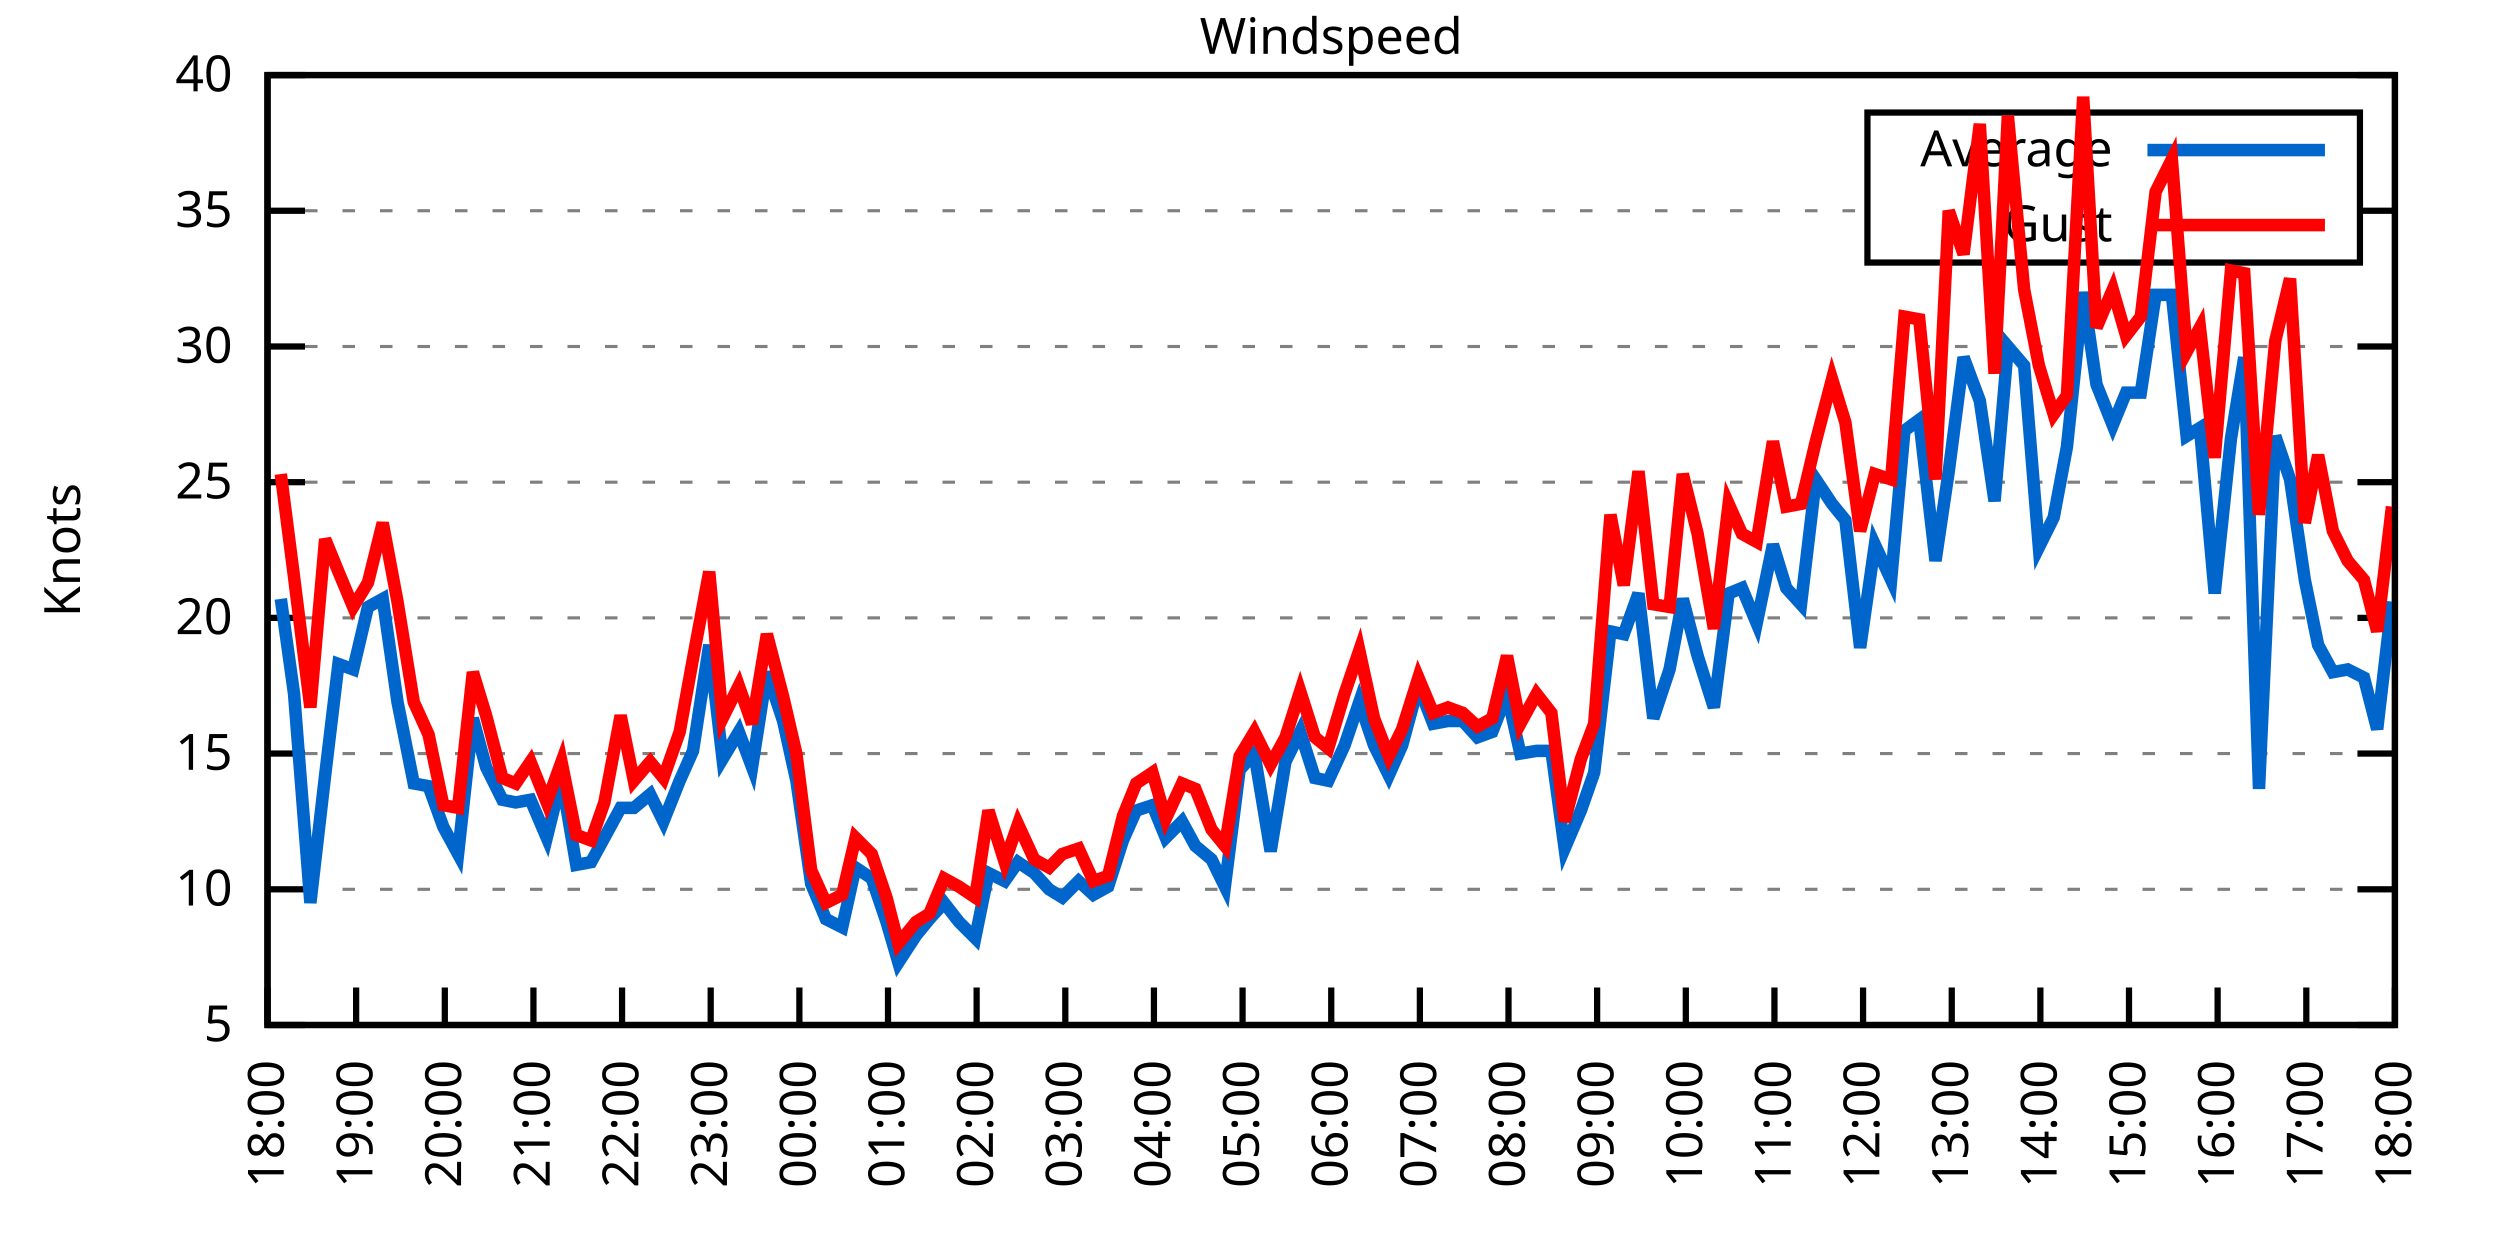
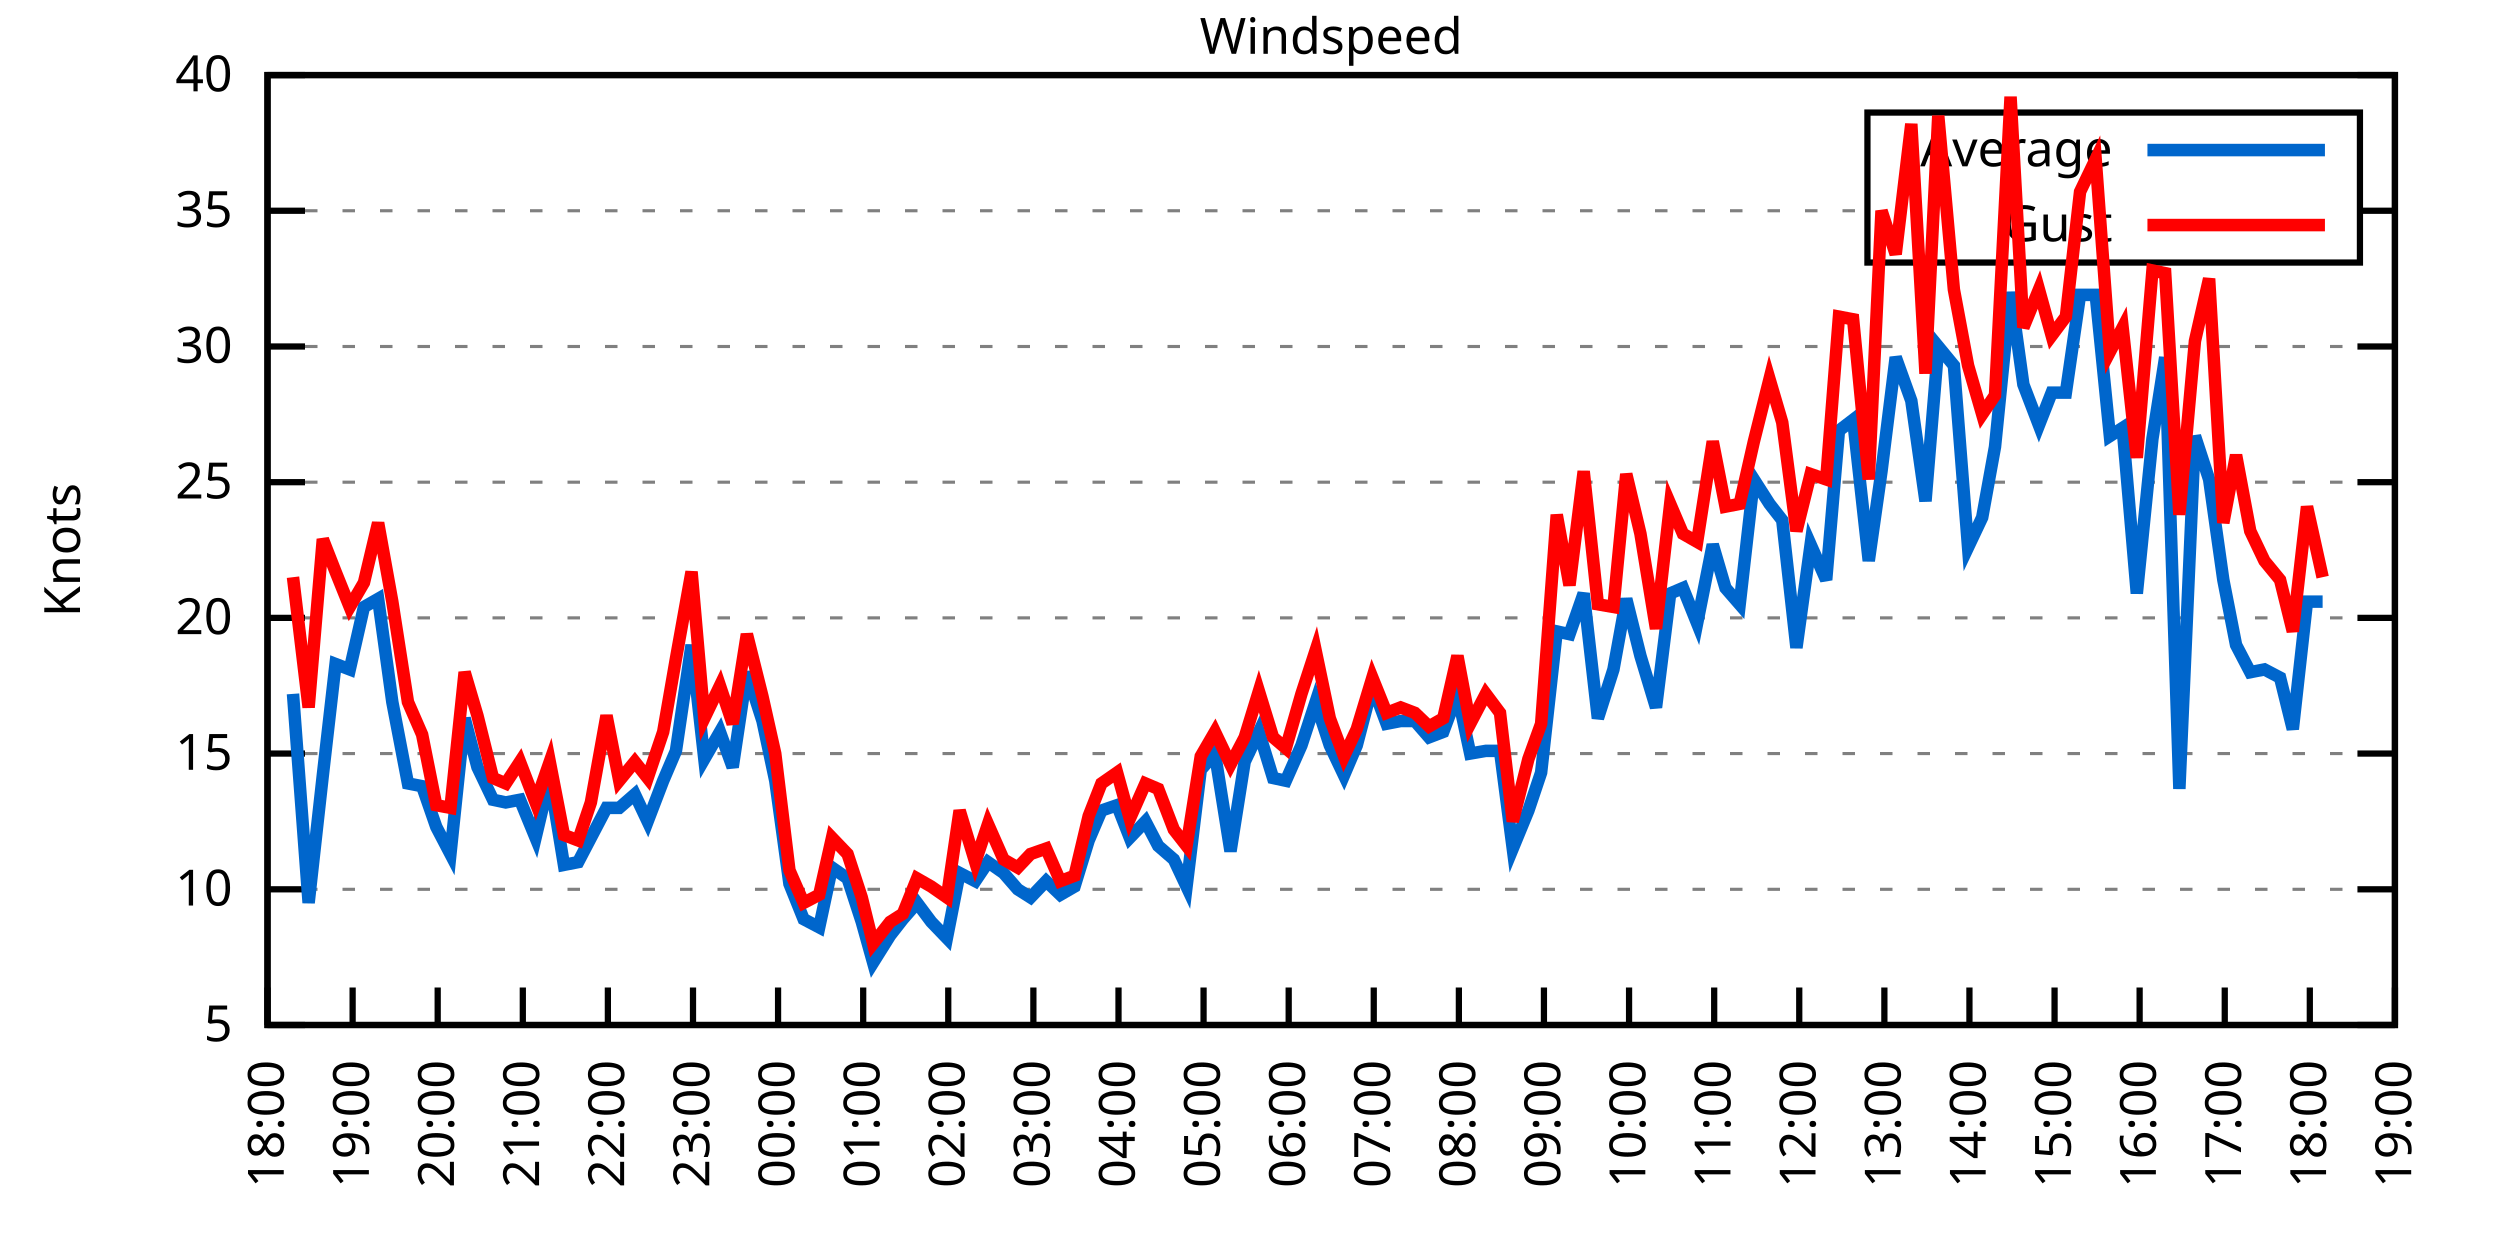
<svg xmlns="http://www.w3.org/2000/svg" xmlns:xlink="http://www.w3.org/1999/xlink" width="400" height="200" viewBox="0 0 400 200">
  <g id="gnuplot_canvas">
    <rect x="0" y="0" width="400" height="200" fill="none" />
    <defs>
      <circle id="gpDot" r="0.5" stroke-width="0.5" stroke="currentColor" />
      <path id="gpPt0" stroke-width="0.333" stroke="currentColor" d="M-1,0 h2 M0,-1 v2" />
      <path id="gpPt1" stroke-width="0.333" stroke="currentColor" d="M-1,-1 L1,1 M1,-1 L-1,1" />
      <path id="gpPt2" stroke-width="0.333" stroke="currentColor" d="M-1,0 L1,0 M0,-1 L0,1 M-1,-1 L1,1 M-1,1 L1,-1" />
      <rect id="gpPt3" stroke-width="0.333" stroke="currentColor" x="-1" y="-1" width="2" height="2" />
      <rect id="gpPt4" stroke-width="0.333" stroke="currentColor" fill="currentColor" x="-1" y="-1" width="2" height="2" />
      <circle id="gpPt5" stroke-width="0.333" stroke="currentColor" cx="0" cy="0" r="1" />
      <use xlink:href="#gpPt5" id="gpPt6" fill="currentColor" stroke="none" />
      <path id="gpPt7" stroke-width="0.333" stroke="currentColor" d="M0,-1.33 L-1.33,0.67 L1.33,0.67 z" />
      <use xlink:href="#gpPt7" id="gpPt8" fill="currentColor" stroke="none" />
      <use xlink:href="#gpPt7" id="gpPt9" stroke="currentColor" transform="rotate(180)" />
      <use xlink:href="#gpPt9" id="gpPt10" fill="currentColor" stroke="none" />
      <use xlink:href="#gpPt3" id="gpPt11" stroke="currentColor" transform="rotate(45)" />
      <use xlink:href="#gpPt11" id="gpPt12" fill="currentColor" stroke="none" />
      <path id="gpPt13" stroke-width="0.333" stroke="currentColor" d="M0,1.330 L1.265,0.411 L0.782,-1.067 L-0.782,-1.076 L-1.265,0.411 z" />
      <use xlink:href="#gpPt13" id="gpPt14" fill="currentColor" stroke="none" />
      <filter id="textbox" filterUnits="objectBoundingBox" x="0" y="0" height="1" width="1">
        <feFlood flood-color="white" flood-opacity="1" result="bgnd" />
        <feComposite in="SourceGraphic" in2="bgnd" operator="atop" />
      </filter>
      <filter id="greybox" filterUnits="objectBoundingBox" x="0" y="0" height="1" width="1">
        <feFlood flood-color="lightgrey" flood-opacity="1" result="grey" />
        <feComposite in="SourceGraphic" in2="grey" operator="atop" />
      </filter>
    </defs>
    <g fill="none" color="white" stroke="currentColor" stroke-width="1.00" stroke-linecap="butt" stroke-linejoin="miter">
</g>
    <g fill="none" color="black" stroke="currentColor" stroke-width="1.00" stroke-linecap="butt" stroke-linejoin="miter">
      <g stroke="none" shape-rendering="crispEdges">
        <polygon fill="rgb(255, 255, 255)" points="42.80,164.00 383.18,164.00 383.18,12.02 42.80,12.02 " />
      </g>
    </g>
    <g fill="none" color="black" stroke="currentColor" stroke-width="1.00" stroke-linecap="butt" stroke-linejoin="miter">
</g>
    <g fill="none" color="black" stroke="black" stroke-width="0.50" stroke-linecap="butt" stroke-linejoin="miter">
</g>
    <g fill="none" color="gray" stroke="currentColor" stroke-width="0.50" stroke-linecap="butt" stroke-linejoin="miter">
      <path stroke="gray" stroke-dasharray="2,4" class="gridline" d="M42.80,164.00 L383.19,164.00  " />
    </g>
    <g fill="none" color="gray" stroke="gray" stroke-width="1.00" stroke-linecap="butt" stroke-linejoin="miter">
</g>
    <g fill="none" color="black" stroke="currentColor" stroke-width="1.00" stroke-linecap="butt" stroke-linejoin="miter">
      <path stroke="black" d="M42.80,164.00 L48.80,164.00 M383.19,164.00 L377.19,164.00  " />
      <g transform="translate(37.20,166.60)" stroke="none" fill="black" font-family="Sans" font-size="8.00" text-anchor="end">
        <text>
          <tspan font-family="Sans"> 5</tspan>
        </text>
      </g>
    </g>
    <g fill="none" color="black" stroke="currentColor" stroke-width="1.00" stroke-linecap="butt" stroke-linejoin="miter">
</g>
    <g fill="none" color="black" stroke="black" stroke-width="0.50" stroke-linecap="butt" stroke-linejoin="miter">
</g>
    <g fill="none" color="gray" stroke="currentColor" stroke-width="0.50" stroke-linecap="butt" stroke-linejoin="miter">
      <path stroke="gray" stroke-dasharray="2,4" class="gridline" d="M42.80,142.29 L383.19,142.29  " />
    </g>
    <g fill="none" color="gray" stroke="gray" stroke-width="1.00" stroke-linecap="butt" stroke-linejoin="miter">
</g>
    <g fill="none" color="black" stroke="currentColor" stroke-width="1.00" stroke-linecap="butt" stroke-linejoin="miter">
      <path stroke="black" d="M42.80,142.29 L48.80,142.29 M383.19,142.29 L377.19,142.29  " />
      <g transform="translate(37.20,144.89)" stroke="none" fill="black" font-family="Sans" font-size="8.00" text-anchor="end">
        <text>
          <tspan font-family="Sans"> 10</tspan>
        </text>
      </g>
    </g>
    <g fill="none" color="black" stroke="currentColor" stroke-width="1.00" stroke-linecap="butt" stroke-linejoin="miter">
</g>
    <g fill="none" color="black" stroke="black" stroke-width="0.50" stroke-linecap="butt" stroke-linejoin="miter">
</g>
    <g fill="none" color="gray" stroke="currentColor" stroke-width="0.50" stroke-linecap="butt" stroke-linejoin="miter">
      <path stroke="gray" stroke-dasharray="2,4" class="gridline" d="M42.80,120.57 L383.19,120.57  " />
    </g>
    <g fill="none" color="gray" stroke="gray" stroke-width="1.00" stroke-linecap="butt" stroke-linejoin="miter">
</g>
    <g fill="none" color="black" stroke="currentColor" stroke-width="1.00" stroke-linecap="butt" stroke-linejoin="miter">
      <path stroke="black" d="M42.80,120.57 L48.80,120.57 M383.19,120.57 L377.19,120.57  " />
      <g transform="translate(37.20,123.17)" stroke="none" fill="black" font-family="Sans" font-size="8.00" text-anchor="end">
        <text>
          <tspan font-family="Sans"> 15</tspan>
        </text>
      </g>
    </g>
    <g fill="none" color="black" stroke="currentColor" stroke-width="1.00" stroke-linecap="butt" stroke-linejoin="miter">
</g>
    <g fill="none" color="black" stroke="black" stroke-width="0.50" stroke-linecap="butt" stroke-linejoin="miter">
</g>
    <g fill="none" color="gray" stroke="currentColor" stroke-width="0.50" stroke-linecap="butt" stroke-linejoin="miter">
      <path stroke="gray" stroke-dasharray="2,4" class="gridline" d="M42.80,98.86 L383.19,98.86  " />
    </g>
    <g fill="none" color="gray" stroke="gray" stroke-width="1.00" stroke-linecap="butt" stroke-linejoin="miter">
</g>
    <g fill="none" color="black" stroke="currentColor" stroke-width="1.00" stroke-linecap="butt" stroke-linejoin="miter">
      <path stroke="black" d="M42.80,98.86 L48.80,98.86 M383.19,98.86 L377.19,98.86  " />
      <g transform="translate(37.20,101.46)" stroke="none" fill="black" font-family="Sans" font-size="8.00" text-anchor="end">
        <text>
          <tspan font-family="Sans"> 20</tspan>
        </text>
      </g>
    </g>
    <g fill="none" color="black" stroke="currentColor" stroke-width="1.00" stroke-linecap="butt" stroke-linejoin="miter">
</g>
    <g fill="none" color="black" stroke="black" stroke-width="0.50" stroke-linecap="butt" stroke-linejoin="miter">
</g>
    <g fill="none" color="gray" stroke="currentColor" stroke-width="0.50" stroke-linecap="butt" stroke-linejoin="miter">
      <path stroke="gray" stroke-dasharray="2,4" class="gridline" d="M42.80,77.15 L383.19,77.15  " />
    </g>
    <g fill="none" color="gray" stroke="gray" stroke-width="1.00" stroke-linecap="butt" stroke-linejoin="miter">
</g>
    <g fill="none" color="black" stroke="currentColor" stroke-width="1.00" stroke-linecap="butt" stroke-linejoin="miter">
      <path stroke="black" d="M42.80,77.15 L48.80,77.15 M383.19,77.15 L377.19,77.15  " />
      <g transform="translate(37.20,79.75)" stroke="none" fill="black" font-family="Sans" font-size="8.00" text-anchor="end">
        <text>
          <tspan font-family="Sans"> 25</tspan>
        </text>
      </g>
    </g>
    <g fill="none" color="black" stroke="currentColor" stroke-width="1.00" stroke-linecap="butt" stroke-linejoin="miter">
</g>
    <g fill="none" color="black" stroke="black" stroke-width="0.50" stroke-linecap="butt" stroke-linejoin="miter">
</g>
    <g fill="none" color="gray" stroke="currentColor" stroke-width="0.50" stroke-linecap="butt" stroke-linejoin="miter">
      <path stroke="gray" stroke-dasharray="2,4" class="gridline" d="M42.80,55.44 L383.19,55.44  " />
    </g>
    <g fill="none" color="gray" stroke="gray" stroke-width="1.00" stroke-linecap="butt" stroke-linejoin="miter">
</g>
    <g fill="none" color="black" stroke="currentColor" stroke-width="1.00" stroke-linecap="butt" stroke-linejoin="miter">
      <path stroke="black" d="M42.80,55.44 L48.80,55.44 M383.19,55.44 L377.19,55.44  " />
      <g transform="translate(37.20,58.04)" stroke="none" fill="black" font-family="Sans" font-size="8.00" text-anchor="end">
        <text>
          <tspan font-family="Sans"> 30</tspan>
        </text>
      </g>
    </g>
    <g fill="none" color="black" stroke="currentColor" stroke-width="1.00" stroke-linecap="butt" stroke-linejoin="miter">
</g>
    <g fill="none" color="black" stroke="black" stroke-width="0.50" stroke-linecap="butt" stroke-linejoin="miter">
</g>
    <g fill="none" color="gray" stroke="currentColor" stroke-width="0.50" stroke-linecap="butt" stroke-linejoin="miter">
      <path stroke="gray" stroke-dasharray="2,4" class="gridline" d="M42.80,33.72 L298.79,33.72 M377.59,33.72 L383.19,33.72  " />
    </g>
    <g fill="none" color="gray" stroke="gray" stroke-width="1.00" stroke-linecap="butt" stroke-linejoin="miter">
</g>
    <g fill="none" color="black" stroke="currentColor" stroke-width="1.00" stroke-linecap="butt" stroke-linejoin="miter">
      <path stroke="black" d="M42.80,33.72 L48.80,33.72 M383.19,33.72 L377.19,33.72  " />
      <g transform="translate(37.20,36.32)" stroke="none" fill="black" font-family="Sans" font-size="8.00" text-anchor="end">
        <text>
          <tspan font-family="Sans"> 35</tspan>
        </text>
      </g>
    </g>
    <g fill="none" color="black" stroke="currentColor" stroke-width="1.00" stroke-linecap="butt" stroke-linejoin="miter">
</g>
    <g fill="none" color="black" stroke="black" stroke-width="0.50" stroke-linecap="butt" stroke-linejoin="miter">
</g>
    <g fill="none" color="gray" stroke="currentColor" stroke-width="0.50" stroke-linecap="butt" stroke-linejoin="miter">
      <path stroke="gray" stroke-dasharray="2,4" class="gridline" d="M42.80,12.01 L383.19,12.01  " />
    </g>
    <g fill="none" color="gray" stroke="gray" stroke-width="1.00" stroke-linecap="butt" stroke-linejoin="miter">
</g>
    <g fill="none" color="black" stroke="currentColor" stroke-width="1.00" stroke-linecap="butt" stroke-linejoin="miter">
      <path stroke="black" d="M42.80,12.01 L48.80,12.01 M383.19,12.01 L377.19,12.01  " />
      <g transform="translate(37.20,14.61)" stroke="none" fill="black" font-family="Sans" font-size="8.00" text-anchor="end">
        <text>
          <tspan font-family="Sans"> 40</tspan>
        </text>
      </g>
    </g>
    <g fill="none" color="black" stroke="currentColor" stroke-width="1.00" stroke-linecap="butt" stroke-linejoin="miter">
      <path stroke="black" d="M42.80,164.00 L42.80,158.00  " />
      <g transform="translate(45.40,169.60) rotate(270.00)" stroke="none" fill="black" font-family="Sans" font-size="8.00" text-anchor="end">
        <text>
          <tspan font-family="Sans">18:00</tspan>
        </text>
      </g>
    </g>
    <g fill="none" color="black" stroke="currentColor" stroke-width="1.00" stroke-linecap="butt" stroke-linejoin="miter">
-       <path stroke="black" d="M56.98,164.00 L56.98,158.00  " />
-       <g transform="translate(59.58,169.60) rotate(270.00)" stroke="none" fill="black" font-family="Sans" font-size="8.00" text-anchor="end">
+       <path stroke="black" d="M56.42,164.00 L56.42,158.00  " />
+       <g transform="translate(59.02,169.60) rotate(270.00)" stroke="none" fill="black" font-family="Sans" font-size="8.00" text-anchor="end">
        <text>
          <tspan font-family="Sans">19:00</tspan>
        </text>
      </g>
    </g>
    <g fill="none" color="black" stroke="currentColor" stroke-width="1.00" stroke-linecap="butt" stroke-linejoin="miter">
-       <path stroke="black" d="M71.17,164.00 L71.17,158.00  " />
-       <g transform="translate(73.77,169.60) rotate(270.00)" stroke="none" fill="black" font-family="Sans" font-size="8.00" text-anchor="end">
+       <path stroke="black" d="M70.03,164.00 L70.03,158.00  " />
+       <g transform="translate(72.63,169.60) rotate(270.00)" stroke="none" fill="black" font-family="Sans" font-size="8.00" text-anchor="end">
        <text>
          <tspan font-family="Sans">20:00</tspan>
        </text>
      </g>
    </g>
    <g fill="none" color="black" stroke="currentColor" stroke-width="1.00" stroke-linecap="butt" stroke-linejoin="miter">
-       <path stroke="black" d="M85.35,164.00 L85.35,158.00  " />
-       <g transform="translate(87.95,169.60) rotate(270.00)" stroke="none" fill="black" font-family="Sans" font-size="8.00" text-anchor="end">
+       <path stroke="black" d="M83.65,164.00 L83.65,158.00  " />
+       <g transform="translate(86.25,169.60) rotate(270.00)" stroke="none" fill="black" font-family="Sans" font-size="8.00" text-anchor="end">
        <text>
          <tspan font-family="Sans">21:00</tspan>
        </text>
      </g>
    </g>
    <g fill="none" color="black" stroke="currentColor" stroke-width="1.00" stroke-linecap="butt" stroke-linejoin="miter">
-       <path stroke="black" d="M99.53,164.00 L99.53,158.00  " />
-       <g transform="translate(102.13,169.60) rotate(270.00)" stroke="none" fill="black" font-family="Sans" font-size="8.00" text-anchor="end">
+       <path stroke="black" d="M97.26,164.00 L97.26,158.00  " />
+       <g transform="translate(99.86,169.60) rotate(270.00)" stroke="none" fill="black" font-family="Sans" font-size="8.00" text-anchor="end">
        <text>
          <tspan font-family="Sans">22:00</tspan>
        </text>
      </g>
    </g>
    <g fill="none" color="black" stroke="currentColor" stroke-width="1.00" stroke-linecap="butt" stroke-linejoin="miter">
-       <path stroke="black" d="M113.71,164.00 L113.71,158.00  " />
-       <g transform="translate(116.31,169.60) rotate(270.00)" stroke="none" fill="black" font-family="Sans" font-size="8.00" text-anchor="end">
+       <path stroke="black" d="M110.88,164.00 L110.88,158.00  " />
+       <g transform="translate(113.48,169.60) rotate(270.00)" stroke="none" fill="black" font-family="Sans" font-size="8.00" text-anchor="end">
        <text>
          <tspan font-family="Sans">23:00</tspan>
        </text>
      </g>
    </g>
    <g fill="none" color="black" stroke="currentColor" stroke-width="1.00" stroke-linecap="butt" stroke-linejoin="miter">
-       <path stroke="black" d="M127.90,164.00 L127.90,158.00  " />
-       <g transform="translate(130.50,169.60) rotate(270.00)" stroke="none" fill="black" font-family="Sans" font-size="8.00" text-anchor="end">
+       <path stroke="black" d="M124.49,164.00 L124.49,158.00  " />
+       <g transform="translate(127.09,169.60) rotate(270.00)" stroke="none" fill="black" font-family="Sans" font-size="8.00" text-anchor="end">
        <text>
          <tspan font-family="Sans">00:00</tspan>
        </text>
      </g>
    </g>
    <g fill="none" color="black" stroke="currentColor" stroke-width="1.00" stroke-linecap="butt" stroke-linejoin="miter">
-       <path stroke="black" d="M142.08,164.00 L142.08,158.00  " />
-       <g transform="translate(144.68,169.60) rotate(270.00)" stroke="none" fill="black" font-family="Sans" font-size="8.00" text-anchor="end">
+       <path stroke="black" d="M138.11,164.00 L138.11,158.00  " />
+       <g transform="translate(140.71,169.60) rotate(270.00)" stroke="none" fill="black" font-family="Sans" font-size="8.00" text-anchor="end">
        <text>
          <tspan font-family="Sans">01:00</tspan>
        </text>
      </g>
    </g>
    <g fill="none" color="black" stroke="currentColor" stroke-width="1.00" stroke-linecap="butt" stroke-linejoin="miter">
-       <path stroke="black" d="M156.26,164.00 L156.26,158.00  " />
-       <g transform="translate(158.86,169.60) rotate(270.00)" stroke="none" fill="black" font-family="Sans" font-size="8.00" text-anchor="end">
+       <path stroke="black" d="M151.72,164.00 L151.72,158.00  " />
+       <g transform="translate(154.32,169.60) rotate(270.00)" stroke="none" fill="black" font-family="Sans" font-size="8.00" text-anchor="end">
        <text>
          <tspan font-family="Sans">02:00</tspan>
        </text>
      </g>
    </g>
    <g fill="none" color="black" stroke="currentColor" stroke-width="1.00" stroke-linecap="butt" stroke-linejoin="miter">
-       <path stroke="black" d="M170.45,164.00 L170.45,158.00  " />
-       <g transform="translate(173.05,169.60) rotate(270.00)" stroke="none" fill="black" font-family="Sans" font-size="8.00" text-anchor="end">
+       <path stroke="black" d="M165.34,164.00 L165.34,158.00  " />
+       <g transform="translate(167.94,169.60) rotate(270.00)" stroke="none" fill="black" font-family="Sans" font-size="8.00" text-anchor="end">
        <text>
          <tspan font-family="Sans">03:00</tspan>
        </text>
      </g>
    </g>
    <g fill="none" color="black" stroke="currentColor" stroke-width="1.00" stroke-linecap="butt" stroke-linejoin="miter">
-       <path stroke="black" d="M184.63,164.00 L184.63,158.00  " />
-       <g transform="translate(187.23,169.60) rotate(270.00)" stroke="none" fill="black" font-family="Sans" font-size="8.00" text-anchor="end">
+       <path stroke="black" d="M178.96,164.00 L178.96,158.00  " />
+       <g transform="translate(181.56,169.60) rotate(270.00)" stroke="none" fill="black" font-family="Sans" font-size="8.00" text-anchor="end">
        <text>
          <tspan font-family="Sans">04:00</tspan>
        </text>
      </g>
    </g>
    <g fill="none" color="black" stroke="currentColor" stroke-width="1.00" stroke-linecap="butt" stroke-linejoin="miter">
-       <path stroke="black" d="M198.81,164.00 L198.81,158.00  " />
-       <g transform="translate(201.41,169.60) rotate(270.00)" stroke="none" fill="black" font-family="Sans" font-size="8.00" text-anchor="end">
+       <path stroke="black" d="M192.57,164.00 L192.57,158.00  " />
+       <g transform="translate(195.17,169.60) rotate(270.00)" stroke="none" fill="black" font-family="Sans" font-size="8.00" text-anchor="end">
        <text>
          <tspan font-family="Sans">05:00</tspan>
        </text>
      </g>
    </g>
    <g fill="none" color="black" stroke="currentColor" stroke-width="1.00" stroke-linecap="butt" stroke-linejoin="miter">
-       <path stroke="black" d="M213.00,164.00 L213.00,158.00  " />
-       <g transform="translate(215.60,169.60) rotate(270.00)" stroke="none" fill="black" font-family="Sans" font-size="8.00" text-anchor="end">
+       <path stroke="black" d="M206.19,164.00 L206.19,158.00  " />
+       <g transform="translate(208.79,169.60) rotate(270.00)" stroke="none" fill="black" font-family="Sans" font-size="8.00" text-anchor="end">
        <text>
          <tspan font-family="Sans">06:00</tspan>
        </text>
      </g>
    </g>
    <g fill="none" color="black" stroke="currentColor" stroke-width="1.00" stroke-linecap="butt" stroke-linejoin="miter">
-       <path stroke="black" d="M227.18,164.00 L227.18,158.00  " />
-       <g transform="translate(229.78,169.60) rotate(270.00)" stroke="none" fill="black" font-family="Sans" font-size="8.00" text-anchor="end">
+       <path stroke="black" d="M219.80,164.00 L219.80,158.00  " />
+       <g transform="translate(222.40,169.60) rotate(270.00)" stroke="none" fill="black" font-family="Sans" font-size="8.00" text-anchor="end">
        <text>
          <tspan font-family="Sans">07:00</tspan>
        </text>
      </g>
    </g>
    <g fill="none" color="black" stroke="currentColor" stroke-width="1.00" stroke-linecap="butt" stroke-linejoin="miter">
-       <path stroke="black" d="M241.36,164.00 L241.36,158.00  " />
-       <g transform="translate(243.96,169.60) rotate(270.00)" stroke="none" fill="black" font-family="Sans" font-size="8.00" text-anchor="end">
+       <path stroke="black" d="M233.42,164.00 L233.42,158.00  " />
+       <g transform="translate(236.02,169.60) rotate(270.00)" stroke="none" fill="black" font-family="Sans" font-size="8.00" text-anchor="end">
        <text>
          <tspan font-family="Sans">08:00</tspan>
        </text>
      </g>
    </g>
    <g fill="none" color="black" stroke="currentColor" stroke-width="1.00" stroke-linecap="butt" stroke-linejoin="miter">
-       <path stroke="black" d="M255.54,164.00 L255.54,158.00  " />
-       <g transform="translate(258.14,169.60) rotate(270.00)" stroke="none" fill="black" font-family="Sans" font-size="8.00" text-anchor="end">
+       <path stroke="black" d="M247.03,164.00 L247.03,158.00  " />
+       <g transform="translate(249.63,169.60) rotate(270.00)" stroke="none" fill="black" font-family="Sans" font-size="8.00" text-anchor="end">
        <text>
          <tspan font-family="Sans">09:00</tspan>
        </text>
      </g>
    </g>
    <g fill="none" color="black" stroke="currentColor" stroke-width="1.00" stroke-linecap="butt" stroke-linejoin="miter">
-       <path stroke="black" d="M269.73,164.00 L269.73,158.00  " />
-       <g transform="translate(272.33,169.60) rotate(270.00)" stroke="none" fill="black" font-family="Sans" font-size="8.00" text-anchor="end">
+       <path stroke="black" d="M260.65,164.00 L260.65,158.00  " />
+       <g transform="translate(263.25,169.60) rotate(270.00)" stroke="none" fill="black" font-family="Sans" font-size="8.00" text-anchor="end">
        <text>
          <tspan font-family="Sans">10:00</tspan>
        </text>
      </g>
    </g>
    <g fill="none" color="black" stroke="currentColor" stroke-width="1.00" stroke-linecap="butt" stroke-linejoin="miter">
-       <path stroke="black" d="M283.91,164.00 L283.91,158.00  " />
-       <g transform="translate(286.51,169.60) rotate(270.00)" stroke="none" fill="black" font-family="Sans" font-size="8.00" text-anchor="end">
+       <path stroke="black" d="M274.27,164.00 L274.27,158.00  " />
+       <g transform="translate(276.87,169.60) rotate(270.00)" stroke="none" fill="black" font-family="Sans" font-size="8.00" text-anchor="end">
        <text>
          <tspan font-family="Sans">11:00</tspan>
        </text>
      </g>
    </g>
    <g fill="none" color="black" stroke="currentColor" stroke-width="1.00" stroke-linecap="butt" stroke-linejoin="miter">
-       <path stroke="black" d="M298.09,164.00 L298.09,158.00  " />
-       <g transform="translate(300.69,169.60) rotate(270.00)" stroke="none" fill="black" font-family="Sans" font-size="8.00" text-anchor="end">
+       <path stroke="black" d="M287.88,164.00 L287.88,158.00  " />
+       <g transform="translate(290.48,169.60) rotate(270.00)" stroke="none" fill="black" font-family="Sans" font-size="8.00" text-anchor="end">
        <text>
          <tspan font-family="Sans">12:00</tspan>
        </text>
      </g>
    </g>
    <g fill="none" color="black" stroke="currentColor" stroke-width="1.00" stroke-linecap="butt" stroke-linejoin="miter">
-       <path stroke="black" d="M312.28,164.00 L312.28,158.00  " />
-       <g transform="translate(314.88,169.60) rotate(270.00)" stroke="none" fill="black" font-family="Sans" font-size="8.00" text-anchor="end">
+       <path stroke="black" d="M301.50,164.00 L301.50,158.00  " />
+       <g transform="translate(304.10,169.60) rotate(270.00)" stroke="none" fill="black" font-family="Sans" font-size="8.00" text-anchor="end">
        <text>
          <tspan font-family="Sans">13:00</tspan>
        </text>
      </g>
    </g>
    <g fill="none" color="black" stroke="currentColor" stroke-width="1.00" stroke-linecap="butt" stroke-linejoin="miter">
-       <path stroke="black" d="M326.46,164.00 L326.46,158.00  " />
-       <g transform="translate(329.06,169.60) rotate(270.00)" stroke="none" fill="black" font-family="Sans" font-size="8.00" text-anchor="end">
+       <path stroke="black" d="M315.11,164.00 L315.11,158.00  " />
+       <g transform="translate(317.71,169.60) rotate(270.00)" stroke="none" fill="black" font-family="Sans" font-size="8.00" text-anchor="end">
        <text>
          <tspan font-family="Sans">14:00</tspan>
        </text>
      </g>
    </g>
    <g fill="none" color="black" stroke="currentColor" stroke-width="1.00" stroke-linecap="butt" stroke-linejoin="miter">
-       <path stroke="black" d="M340.64,164.00 L340.64,158.00  " />
-       <g transform="translate(343.24,169.60) rotate(270.00)" stroke="none" fill="black" font-family="Sans" font-size="8.00" text-anchor="end">
+       <path stroke="black" d="M328.73,164.00 L328.73,158.00  " />
+       <g transform="translate(331.33,169.60) rotate(270.00)" stroke="none" fill="black" font-family="Sans" font-size="8.00" text-anchor="end">
        <text>
          <tspan font-family="Sans">15:00</tspan>
        </text>
      </g>
    </g>
    <g fill="none" color="black" stroke="currentColor" stroke-width="1.00" stroke-linecap="butt" stroke-linejoin="miter">
-       <path stroke="black" d="M354.82,164.00 L354.82,158.00  " />
-       <g transform="translate(357.42,169.60) rotate(270.00)" stroke="none" fill="black" font-family="Sans" font-size="8.00" text-anchor="end">
+       <path stroke="black" d="M342.34,164.00 L342.34,158.00  " />
+       <g transform="translate(344.94,169.60) rotate(270.00)" stroke="none" fill="black" font-family="Sans" font-size="8.00" text-anchor="end">
        <text>
          <tspan font-family="Sans">16:00</tspan>
        </text>
      </g>
    </g>
    <g fill="none" color="black" stroke="currentColor" stroke-width="1.00" stroke-linecap="butt" stroke-linejoin="miter">
-       <path stroke="black" d="M369.01,164.00 L369.01,158.00  " />
-       <g transform="translate(371.61,169.60) rotate(270.00)" stroke="none" fill="black" font-family="Sans" font-size="8.00" text-anchor="end">
+       <path stroke="black" d="M355.96,164.00 L355.96,158.00  " />
+       <g transform="translate(358.56,169.60) rotate(270.00)" stroke="none" fill="black" font-family="Sans" font-size="8.00" text-anchor="end">
        <text>
          <tspan font-family="Sans">17:00</tspan>
+         </text>
+       </g>
+     </g>
+     <g fill="none" color="black" stroke="currentColor" stroke-width="1.00" stroke-linecap="butt" stroke-linejoin="miter">
+       <path stroke="black" d="M369.57,164.00 L369.57,158.00  " />
+       <g transform="translate(372.17,169.60) rotate(270.00)" stroke="none" fill="black" font-family="Sans" font-size="8.00" text-anchor="end">
+         <text>
+           <tspan font-family="Sans">18:00</tspan>
        </text>
      </g>
    </g>
    <g fill="none" color="black" stroke="currentColor" stroke-width="1.00" stroke-linecap="butt" stroke-linejoin="miter">
      <path stroke="black" d="M383.19,164.00 L383.19,158.00  " />
      <g transform="translate(385.79,169.60) rotate(270.00)" stroke="none" fill="black" font-family="Sans" font-size="8.00" text-anchor="end">
        <text>
-           <tspan font-family="Sans">18:00</tspan>
+           <tspan font-family="Sans">19:00</tspan>
        </text>
      </g>
    </g>
    <g fill="none" color="black" stroke="currentColor" stroke-width="1.00" stroke-linecap="butt" stroke-linejoin="miter">
</g>
    <g fill="none" color="black" stroke="currentColor" stroke-width="1.00" stroke-linecap="butt" stroke-linejoin="miter">
      <path stroke="black" d="M42.80,12.01 L42.80,164.00 L383.19,164.00 L383.19,12.01 L42.80,12.01 Z  " />
    </g>
    <g fill="none" color="black" stroke="currentColor" stroke-width="1.00" stroke-linecap="butt" stroke-linejoin="miter">
</g>
    <g fill="none" color="black" stroke="currentColor" stroke-width="1.00" stroke-linecap="butt" stroke-linejoin="miter">
      <path stroke="black" d="M298.79,42.01 L298.79,18.01 L377.59,18.01 L377.59,42.01 L298.79,42.01 Z  " />
    </g>
    <g id="Windspeed_plot_1">
      <g fill="none" color="white" stroke="black" stroke-width="2.00" stroke-linecap="butt" stroke-linejoin="miter">
</g>
      <g fill="none" color="black" stroke="currentColor" stroke-width="2.00" stroke-linecap="butt" stroke-linejoin="miter">
        <g transform="translate(337.99,26.61)" stroke="none" fill="black" font-family="Sans" font-size="8.00" text-anchor="end">
          <text>
            <tspan font-family="Sans">Average</tspan>
          </text>
        </g>
      </g>
      <g fill="none" color="black" stroke="currentColor" stroke-width="2.00" stroke-linecap="butt" stroke-linejoin="miter">
-         <path stroke="rgb(  0, 102, 204)" d="M343.59,24.01 L371.99,24.01 M44.93,95.82 L47.05,111.02 L49.66,144.46 L52.02,124.05 L54.15,106.24 L56.51,107.11   L58.87,97.12 L61.24,95.82 L63.60,112.32 L66.20,125.35 L68.57,125.79 L70.93,132.30 L73.29,136.64 L75.66,114.93   L77.78,122.75 L80.38,127.96 L82.51,128.39 L84.88,127.96 L87.48,134.04 L89.84,124.48 L92.20,138.38 L94.57,137.94   L96.70,134.04 L99.30,129.26 L101.42,129.26 L104.02,127.09 L106.15,131.43 L108.75,124.92 L110.88,120.14 L113.48,103.20   L115.61,121.44 L118.21,117.10 L120.33,122.75 L122.70,107.55 L125.30,115.36 L127.42,124.92 L129.79,141.42 L132.15,147.06   L134.75,148.37 L136.88,138.81 L139.48,140.55 L141.84,147.50 L143.74,154.01 L146.57,149.67 L148.70,147.06 L151.06,144.46   L153.43,147.50 L156.03,150.10 L158.15,139.68 L160.75,140.98 L162.88,137.94 L165.48,139.68 L167.85,142.29 L169.97,143.59   L172.57,140.98 L174.94,143.16 L177.30,141.85 L179.67,134.47 L181.79,129.69 L184.39,128.83 L186.52,134.04 L189.12,131.43   L191.25,135.34 L193.85,137.51 L195.98,141.85 L198.34,123.18 L200.70,120.57 L203.30,136.21 L205.67,121.88 L208.03,117.10   L210.39,124.48 L212.52,124.92 L215.12,119.27 L217.49,112.32 L219.85,119.27 L222.21,124.05 L224.34,119.27 L226.94,109.72   L229.31,115.80 L231.67,115.36 L234.03,115.36 L236.40,117.97 L238.76,117.10 L241.12,111.02 L243.25,120.57 L245.85,120.14   L248.22,120.14 L250.34,135.77 L252.94,129.69 L255.07,123.61 L257.67,101.03 L259.80,101.47 L262.16,94.95 L264.53,114.93   L267.13,107.11 L269.25,95.82 L271.62,104.94 L274.22,113.19 L276.58,94.95 L278.71,94.08 L281.07,99.73 L283.67,87.14   L285.80,94.08 L288.16,96.69 L290.53,76.71 L293.13,80.62 L295.26,83.23 L297.62,103.64 L299.98,87.14 L302.58,92.78   L304.71,68.90 L307.08,67.16 L309.68,89.74 L311.80,75.41 L314.17,57.17 L316.77,64.12 L319.13,80.19 L321.26,55.44   L323.86,58.48 L326.22,87.57 L328.59,82.79 L330.71,71.50 L333.31,46.75 L335.44,61.52 L338.04,68.03 L340.17,62.82   L342.53,62.82 L344.90,47.18 L347.50,47.18 L349.86,69.77 L351.99,68.46 L354.35,94.95 L356.95,70.20 L359.08,57.17   L361.44,126.22 L364.04,69.77 L366.41,76.71 L368.77,92.78 L370.90,103.20 L373.26,107.55 L375.63,107.11 L378.23,108.42   L380.35,116.67 L382.72,96.26  " />
+         <path stroke="rgb(  0, 102, 204)" d="M343.59,24.01 L371.99,24.01 M46.88,111.02 L49.38,144.46 L51.65,124.05 L53.69,106.24 L55.96,107.11 L58.23,97.12   L60.50,95.82 L62.77,112.32 L65.27,125.35 L67.54,125.79 L69.80,132.30 L72.07,136.64 L74.34,114.93 L76.39,122.75   L78.88,127.96 L80.92,128.39 L83.19,127.96 L85.69,134.04 L87.96,124.48 L90.23,138.38 L92.50,137.94 L94.54,134.04   L97.04,129.26 L99.08,129.26 L101.57,127.09 L103.62,131.43 L106.11,124.92 L108.15,120.14 L110.65,103.20 L112.69,121.44   L115.19,117.10 L117.23,122.75 L119.50,107.55 L122.00,115.36 L124.04,124.92 L126.31,141.42 L128.58,147.06 L131.07,148.37   L133.12,138.81 L135.61,140.55 L137.88,147.50 L139.70,154.01 L142.42,149.67 L144.46,147.06 L146.73,144.46 L149.00,147.50   L151.50,150.10 L153.54,139.68 L156.04,140.98 L158.08,137.94 L160.57,139.68 L162.84,142.29 L164.89,143.59 L167.38,140.98   L169.65,143.16 L171.92,141.85 L174.19,134.47 L176.23,129.69 L178.73,128.83 L180.77,134.04 L183.27,131.43 L185.31,135.34   L187.81,137.51 L189.85,141.85 L192.12,123.18 L194.39,120.57 L196.88,136.21 L199.15,121.88 L201.42,117.10 L203.69,124.48   L205.73,124.92 L208.23,119.27 L210.50,112.32 L212.77,119.27 L215.04,124.05 L217.08,119.27 L219.58,109.72 L221.85,115.80   L224.11,115.36 L226.38,115.36 L228.65,117.97 L230.92,117.10 L233.19,111.02 L235.23,120.57 L237.73,120.14 L240.00,120.14   L242.04,135.77 L244.54,129.69 L246.58,123.61 L249.08,101.03 L251.12,101.47 L253.39,94.95 L255.66,114.93 L258.15,107.11   L260.20,95.82 L262.47,104.94 L264.96,113.19 L267.23,94.95 L269.27,94.08 L271.54,99.73 L274.04,87.14 L276.08,94.08   L278.35,96.69 L280.62,76.71 L283.12,80.62 L285.16,83.23 L287.43,103.64 L289.70,87.14 L292.19,92.78 L294.23,68.90   L296.50,67.16 L299.00,89.74 L301.04,75.41 L303.31,57.17 L305.81,64.12 L308.08,80.19 L310.12,55.44 L312.62,58.48   L314.89,87.57 L317.15,82.79 L319.20,71.50 L321.69,46.75 L323.74,61.52 L326.23,68.03 L328.27,62.82 L330.54,62.82   L332.81,47.18 L335.31,47.18 L337.58,69.77 L339.62,68.46 L341.89,94.95 L344.39,70.20 L346.43,57.17 L348.70,126.22   L351.19,69.77 L353.46,76.71 L355.73,92.78 L357.77,103.20 L360.04,107.55 L362.31,107.11 L364.81,108.42 L366.85,116.67   L369.12,96.26 L371.62,96.26  " />
      </g>
    </g>
    <g id="Windspeed_plot_2">
      <g fill="none" color="black" stroke="currentColor" stroke-width="2.00" stroke-linecap="butt" stroke-linejoin="miter">
        <g transform="translate(337.99,38.61)" stroke="none" fill="black" font-family="Sans" font-size="8.00" text-anchor="end">
          <text>
            <tspan font-family="Sans">Gust</tspan>
          </text>
        </g>
      </g>
      <g fill="none" color="black" stroke="currentColor" stroke-width="2.00" stroke-linecap="butt" stroke-linejoin="miter">
-         <path stroke="rgb(255,   0,   0)" d="M343.59,36.01 L371.99,36.01 M44.93,75.85 L47.05,92.35 L49.66,113.19 L52.02,86.27 L54.15,91.48 L56.51,97.12   L58.87,93.22 L61.24,83.66 L63.60,96.26 L66.20,112.32 L68.57,117.53 L70.93,128.83 L73.29,129.26 L75.66,107.55   L77.78,114.49 L80.38,124.48 L82.51,125.35 L84.88,121.88 L87.48,128.39 L89.84,121.88 L92.20,133.60 L94.57,134.47   L96.70,128.39 L99.30,114.49 L101.42,124.92 L104.02,121.88 L106.15,124.48 L108.75,117.10 L110.88,105.38 L113.48,91.48   L115.61,114.93 L118.21,109.72 L120.33,115.80 L122.70,101.47 L125.30,111.45 L127.42,120.57 L129.79,139.25 L132.15,144.46   L134.75,143.16 L136.88,134.04 L139.48,136.64 L141.84,143.59 L143.74,150.97 L146.57,147.50 L148.70,146.20 L151.06,140.55   L153.43,141.85 L156.03,143.59 L158.15,129.69 L160.75,137.94 L162.88,131.86 L165.48,137.51 L167.85,138.81 L169.97,136.64   L172.57,135.77 L174.94,140.98 L177.30,140.12 L179.67,130.56 L181.79,125.35 L184.39,123.61 L186.52,131.00 L189.12,125.35   L191.25,126.22 L193.85,132.73 L195.98,135.34 L198.34,121.01 L200.70,117.10 L203.30,122.31 L205.67,117.97 L208.03,110.59   L210.39,117.97 L212.52,119.71 L215.12,111.02 L217.49,104.07 L219.85,114.93 L222.21,121.01 L224.34,116.67 L226.94,108.42   L229.31,114.06 L231.67,113.19 L234.03,114.06 L236.40,116.23 L238.76,114.93 L241.12,104.94 L243.25,115.80 L245.85,111.02   L248.22,114.06 L250.34,131.43 L252.94,121.44 L255.07,115.80 L257.67,82.36 L259.80,93.65 L262.16,75.41 L264.53,96.69   L267.13,97.12 L269.25,75.85 L271.62,85.40 L274.22,100.60 L276.58,80.62 L278.71,85.40 L281.07,86.70 L283.67,70.63   L285.80,81.06 L288.16,80.62 L290.53,70.63 L293.13,60.65 L295.26,67.59 L297.62,84.97 L299.98,75.85 L302.58,76.71   L304.71,50.66 L307.08,51.09 L309.68,76.71 L311.80,33.72 L314.17,40.67 L316.77,19.83 L319.13,59.78 L321.26,18.52   L323.86,46.32 L326.22,58.48 L328.59,66.29 L330.71,63.25 L333.31,15.48 L335.44,52.40 L338.04,46.32 L340.17,53.70   L342.53,50.66 L344.90,30.68 L347.50,25.47 L349.86,56.30 L351.99,52.40 L354.35,73.24 L356.95,43.28 L359.08,43.71   L361.44,82.36 L364.04,54.57 L366.41,44.58 L368.77,83.66 L370.90,72.81 L373.26,84.97 L375.63,89.74 L378.23,92.78   L380.35,101.03 L382.72,81.06  " />
+         <path stroke="rgb(255,   0,   0)" d="M343.59,36.01 L371.99,36.01 M46.88,92.35 L49.38,113.19 L51.65,86.27 L53.69,91.48 L55.96,97.12 L58.23,93.22   L60.50,83.66 L62.77,96.26 L65.27,112.32 L67.54,117.53 L69.80,128.83 L72.07,129.26 L74.34,107.55 L76.39,114.49   L78.88,124.48 L80.92,125.35 L83.19,121.88 L85.69,128.39 L87.96,121.88 L90.23,133.60 L92.50,134.47 L94.54,128.39   L97.04,114.49 L99.08,124.92 L101.57,121.88 L103.62,124.48 L106.11,117.10 L108.15,105.38 L110.65,91.48 L112.69,114.93   L115.19,109.72 L117.23,115.80 L119.50,101.47 L122.00,111.45 L124.04,120.57 L126.31,139.25 L128.58,144.46 L131.07,143.16   L133.12,134.04 L135.61,136.64 L137.88,143.59 L139.70,150.97 L142.42,147.50 L144.46,146.20 L146.73,140.55 L149.00,141.85   L151.50,143.59 L153.54,129.69 L156.04,137.94 L158.08,131.86 L160.57,137.51 L162.84,138.81 L164.89,136.64 L167.38,135.77   L169.65,140.98 L171.92,140.12 L174.19,130.56 L176.23,125.35 L178.73,123.61 L180.77,131.00 L183.27,125.35 L185.31,126.22   L187.81,132.73 L189.85,135.34 L192.12,121.01 L194.39,117.10 L196.88,122.31 L199.15,117.97 L201.42,110.59 L203.69,117.97   L205.73,119.71 L208.23,111.02 L210.50,104.07 L212.77,114.93 L215.04,121.01 L217.08,116.67 L219.58,108.42 L221.85,114.06   L224.11,113.19 L226.38,114.06 L228.65,116.23 L230.92,114.93 L233.19,104.94 L235.23,115.80 L237.73,111.02 L240.00,114.06   L242.04,131.43 L244.54,121.44 L246.58,115.80 L249.08,82.36 L251.12,93.65 L253.39,75.41 L255.66,96.69 L258.15,97.12   L260.20,75.85 L262.47,85.40 L264.96,100.60 L267.23,80.62 L269.27,85.40 L271.54,86.70 L274.04,70.63 L276.08,81.06   L278.35,80.62 L280.62,70.63 L283.12,60.65 L285.16,67.59 L287.43,84.97 L289.70,75.85 L292.19,76.71 L294.23,50.66   L296.50,51.09 L299.00,76.71 L301.04,33.72 L303.31,40.67 L305.81,19.83 L308.08,59.78 L310.12,18.52 L312.62,46.32   L314.89,58.48 L317.15,66.29 L319.20,63.25 L321.69,15.48 L323.74,52.40 L326.23,46.32 L328.27,53.70 L330.54,50.66   L332.81,30.68 L335.31,25.47 L337.58,56.30 L339.62,52.40 L341.89,73.24 L344.39,43.28 L346.43,43.71 L348.70,82.36   L351.19,54.57 L353.46,44.58 L355.73,83.66 L357.77,72.81 L360.04,84.97 L362.31,89.74 L364.81,92.78 L366.85,101.03   L369.12,81.06 L371.62,92.35  " />
      </g>
    </g>
    <g fill="none" color="black" stroke="currentColor" stroke-width="2.00" stroke-linecap="butt" stroke-linejoin="miter">
</g>
    <g fill="none" color="black" stroke="black" stroke-width="1.00" stroke-linecap="butt" stroke-linejoin="miter">
</g>
    <g fill="none" color="black" stroke="currentColor" stroke-width="1.00" stroke-linecap="butt" stroke-linejoin="miter">
      <path stroke="black" d="M42.80,12.01 L42.80,164.00 L383.19,164.00 L383.19,12.01 L42.80,12.01 Z  " />
      <g transform="translate(12.80,88.01) rotate(270.00)" stroke="none" fill="black" font-family="Sans" font-size="8.00" text-anchor="middle">
        <text>
          <tspan font-family="Sans">Knots</tspan>
        </text>
      </g>
    </g>
    <g fill="none" color="black" stroke="currentColor" stroke-width="1.00" stroke-linecap="butt" stroke-linejoin="miter">
</g>
    <g fill="none" color="black" stroke="currentColor" stroke-width="1.00" stroke-linecap="butt" stroke-linejoin="miter">
      <g transform="translate(212.99,8.61)" stroke="none" fill="black" font-family="Sans" font-size="8.00" text-anchor="middle">
        <text>
          <tspan font-family="Sans">Windspeed</tspan>
        </text>
      </g>
    </g>
    <g fill="none" color="black" stroke="currentColor" stroke-width="1.00" stroke-linecap="butt" stroke-linejoin="miter">
</g>
  </g>
</svg>
